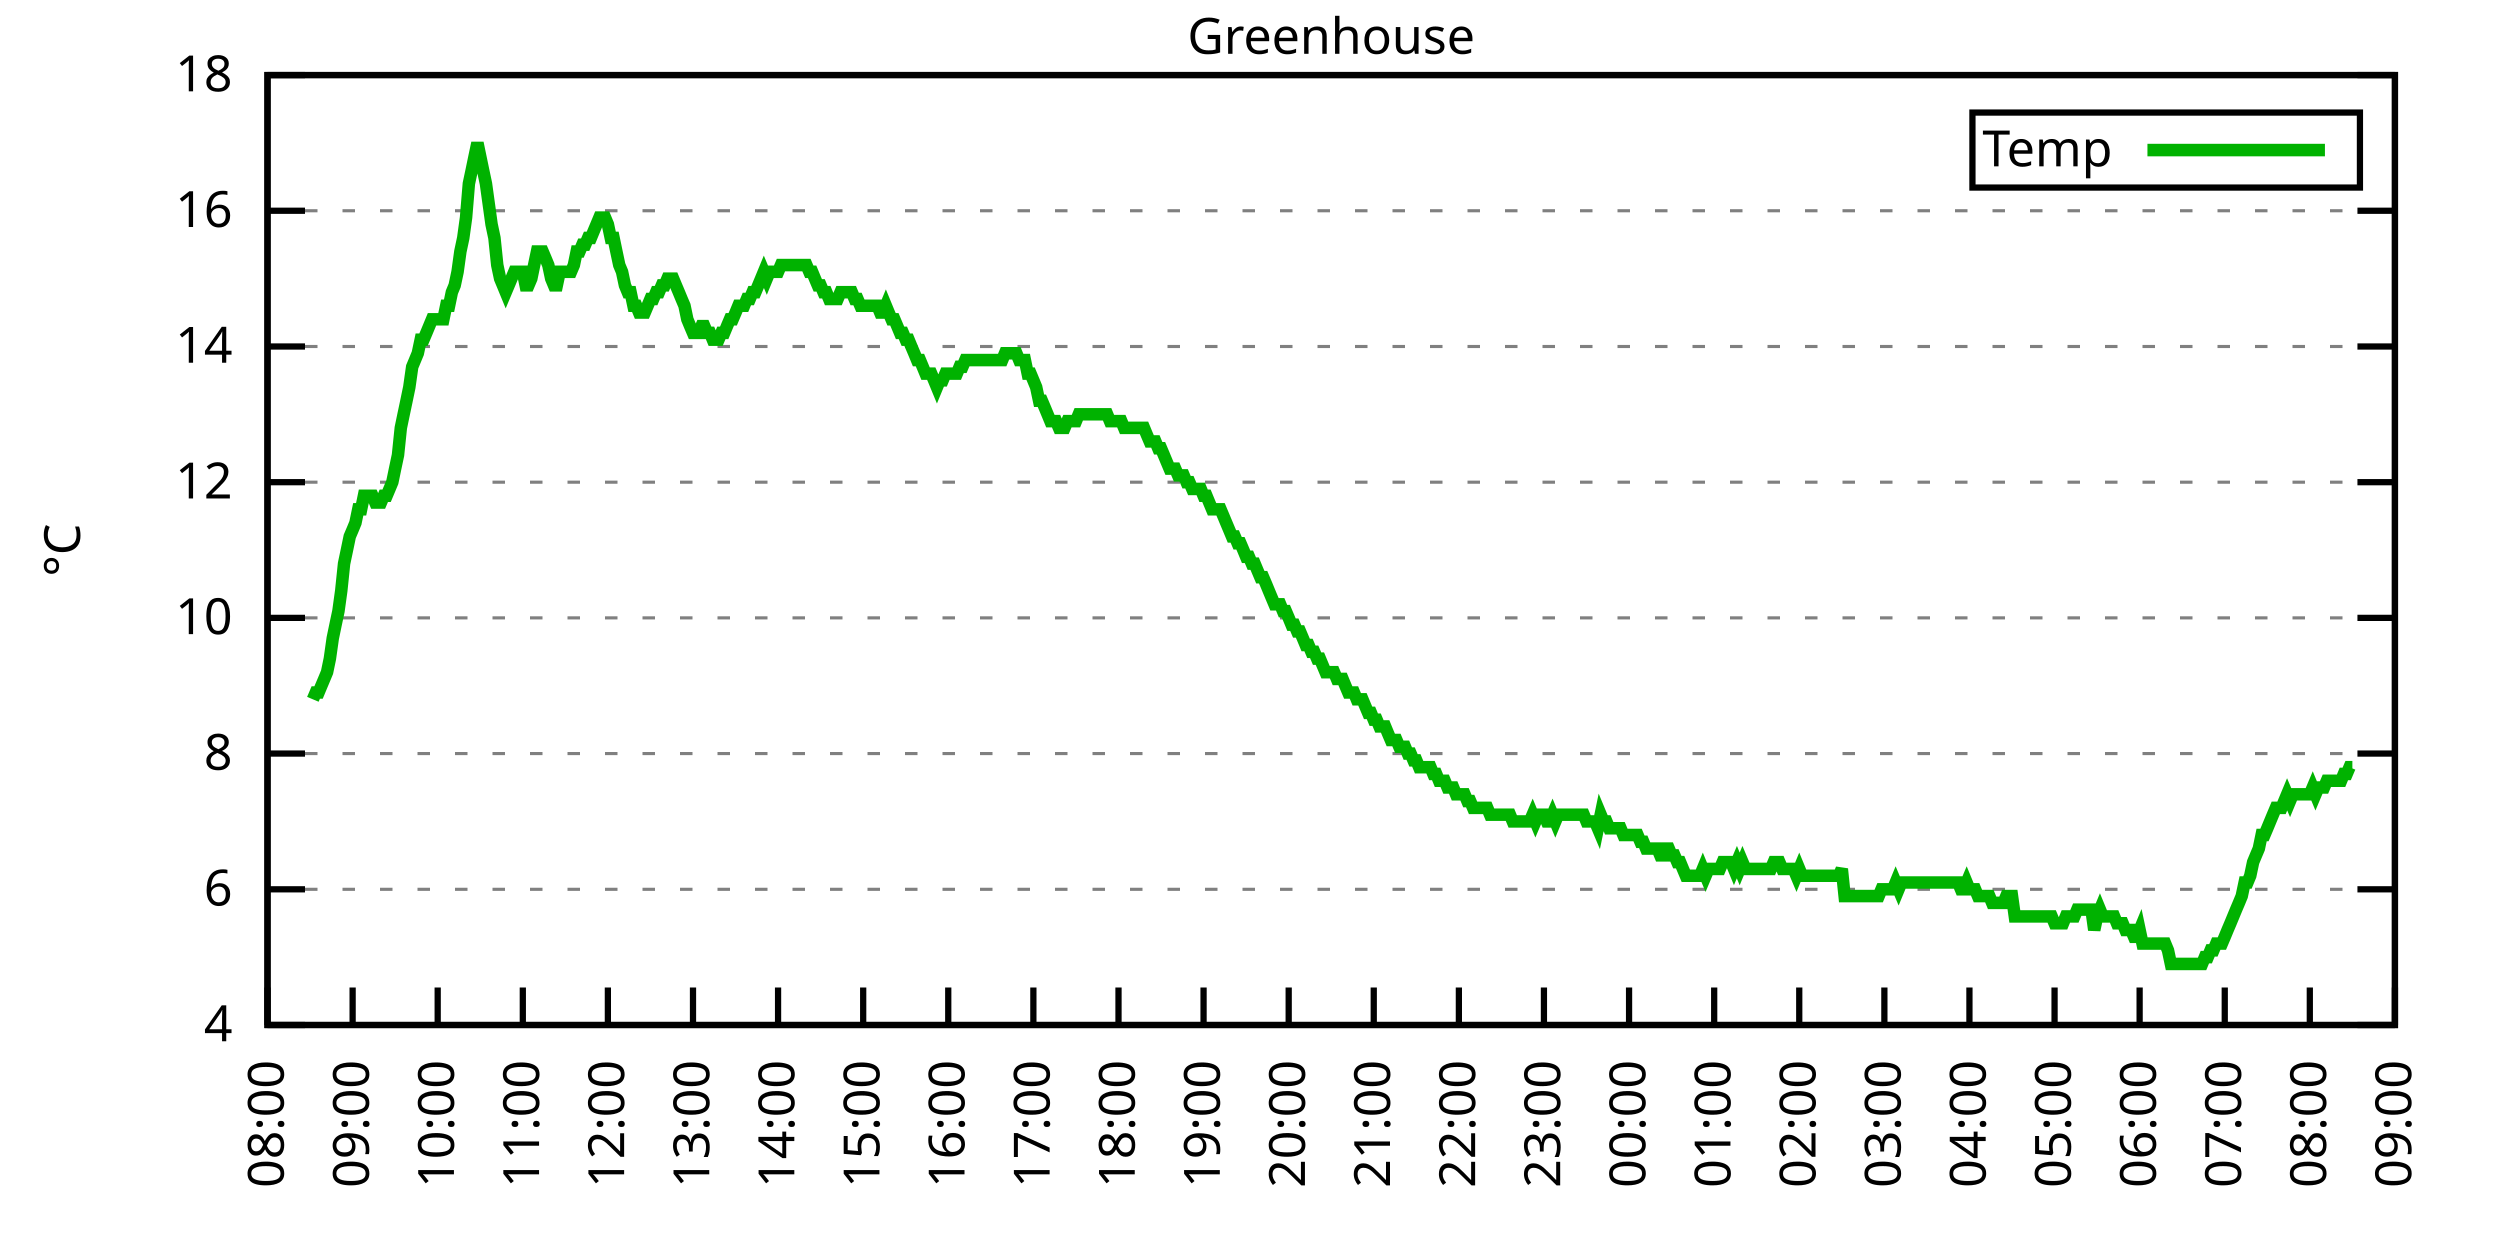
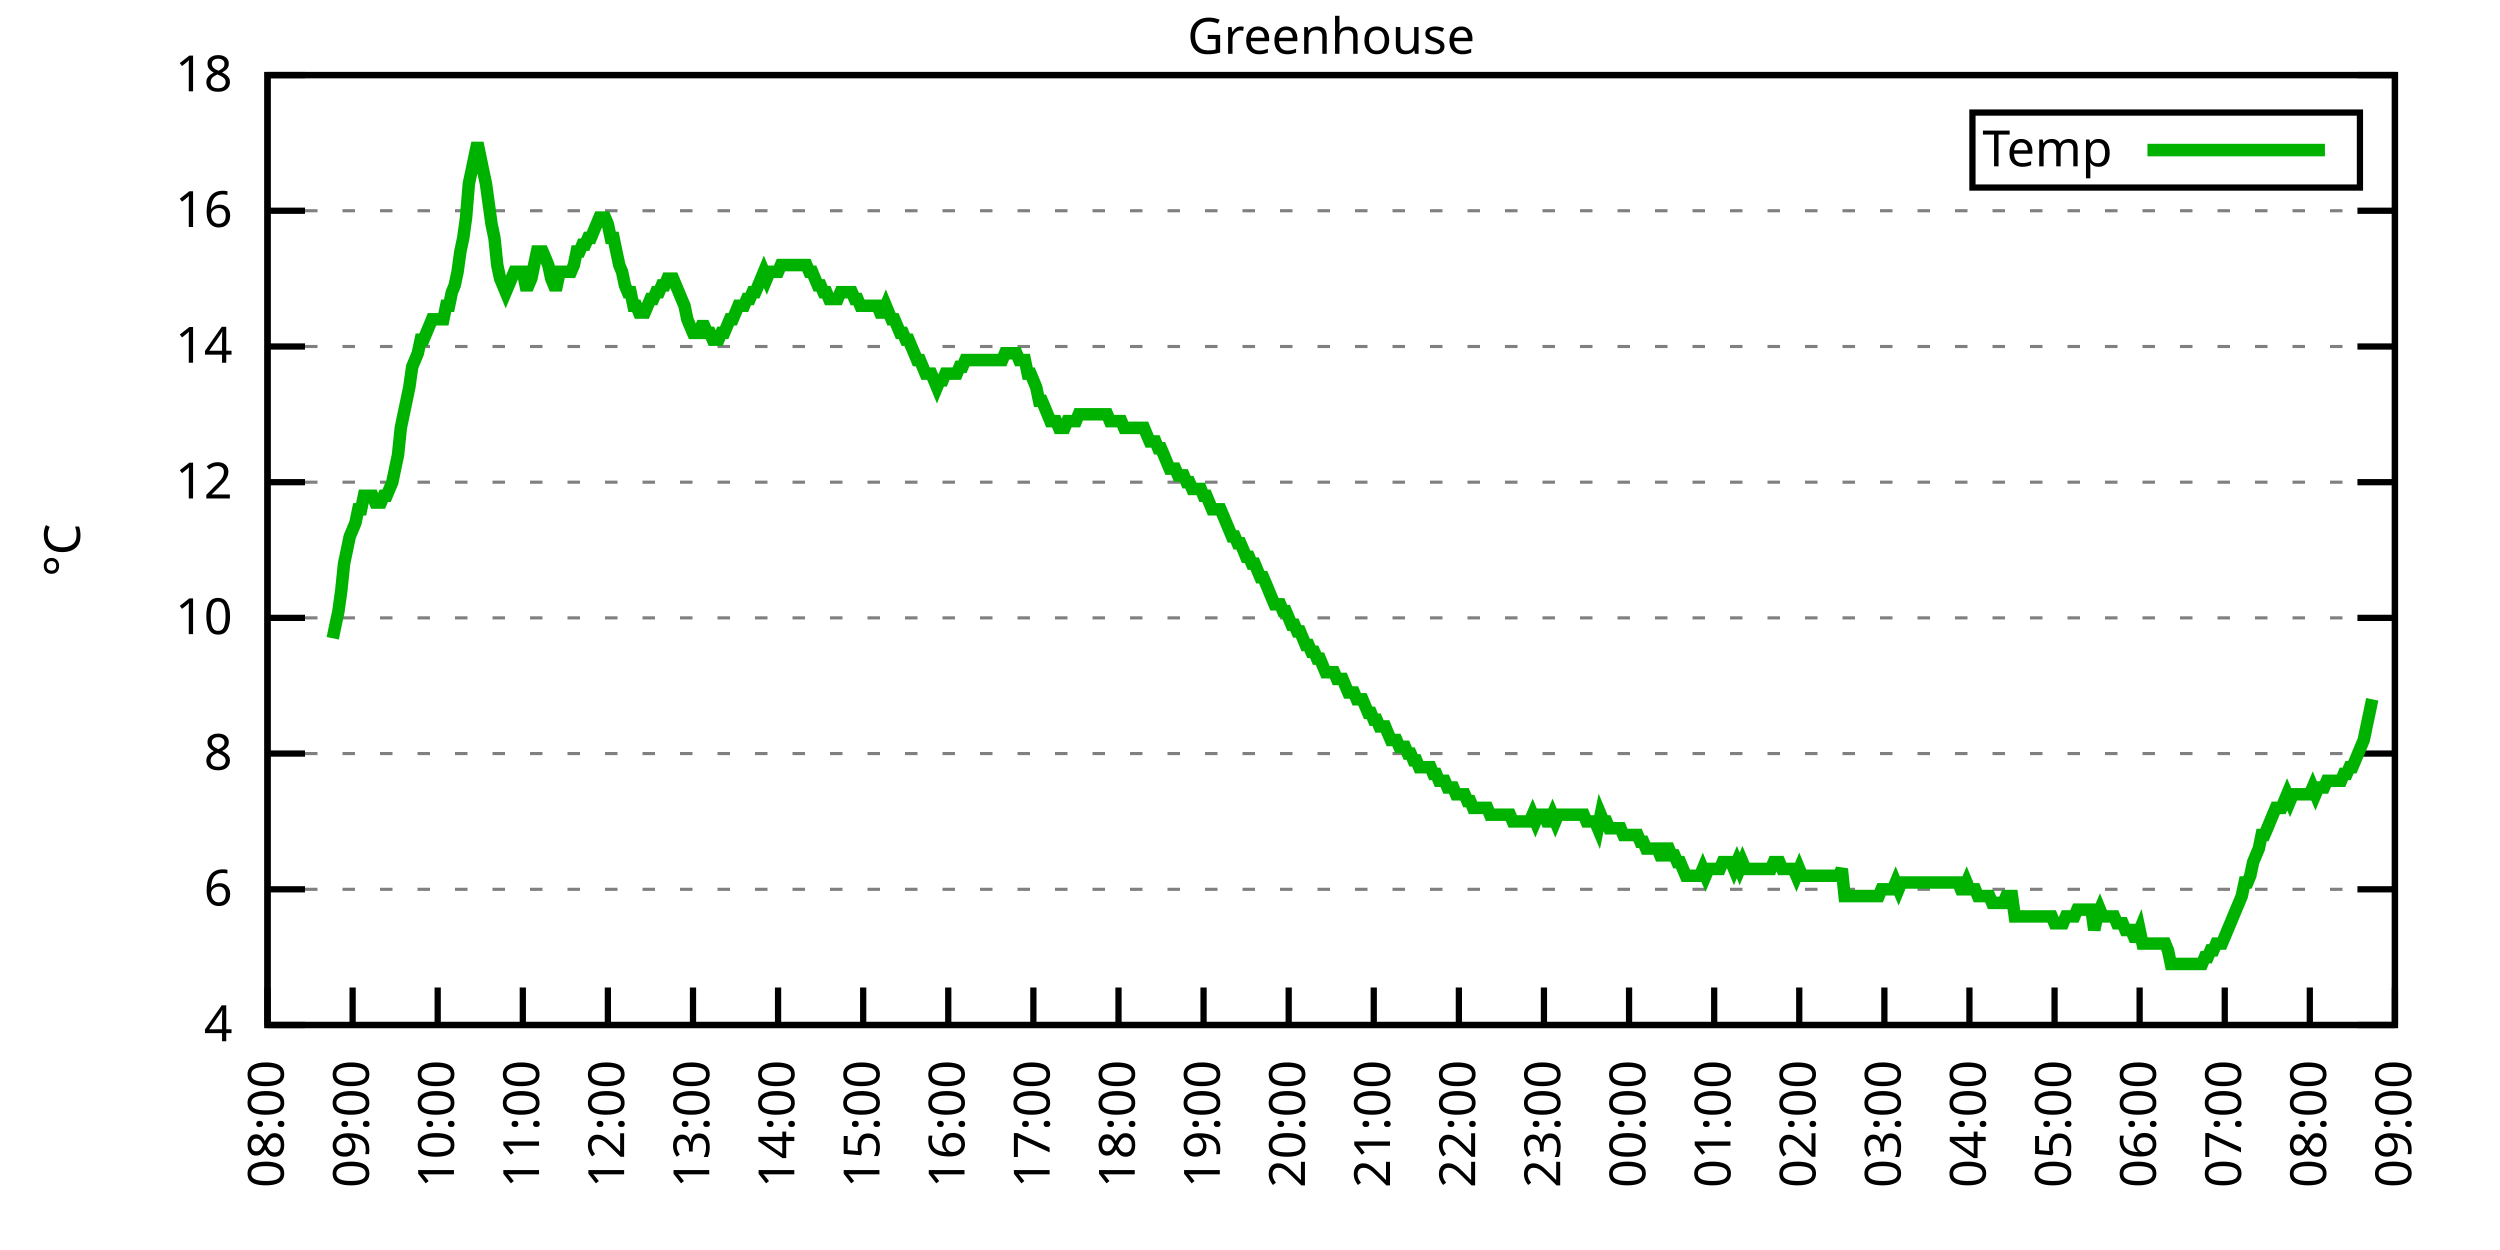
<svg xmlns="http://www.w3.org/2000/svg" xmlns:xlink="http://www.w3.org/1999/xlink" width="400" height="200" viewBox="0 0 400 200">
  <g id="gnuplot_canvas">
    <rect x="0" y="0" width="400" height="200" fill="none" />
    <defs>
      <circle id="gpDot" r="0.5" stroke-width="0.5" stroke="currentColor" />
      <path id="gpPt0" stroke-width="0.333" stroke="currentColor" d="M-1,0 h2 M0,-1 v2" />
      <path id="gpPt1" stroke-width="0.333" stroke="currentColor" d="M-1,-1 L1,1 M1,-1 L-1,1" />
      <path id="gpPt2" stroke-width="0.333" stroke="currentColor" d="M-1,0 L1,0 M0,-1 L0,1 M-1,-1 L1,1 M-1,1 L1,-1" />
      <rect id="gpPt3" stroke-width="0.333" stroke="currentColor" x="-1" y="-1" width="2" height="2" />
      <rect id="gpPt4" stroke-width="0.333" stroke="currentColor" fill="currentColor" x="-1" y="-1" width="2" height="2" />
      <circle id="gpPt5" stroke-width="0.333" stroke="currentColor" cx="0" cy="0" r="1" />
      <use xlink:href="#gpPt5" id="gpPt6" fill="currentColor" stroke="none" />
      <path id="gpPt7" stroke-width="0.333" stroke="currentColor" d="M0,-1.33 L-1.33,0.67 L1.33,0.67 z" />
      <use xlink:href="#gpPt7" id="gpPt8" fill="currentColor" stroke="none" />
      <use xlink:href="#gpPt7" id="gpPt9" stroke="currentColor" transform="rotate(180)" />
      <use xlink:href="#gpPt9" id="gpPt10" fill="currentColor" stroke="none" />
      <use xlink:href="#gpPt3" id="gpPt11" stroke="currentColor" transform="rotate(45)" />
      <use xlink:href="#gpPt11" id="gpPt12" fill="currentColor" stroke="none" />
      <path id="gpPt13" stroke-width="0.333" stroke="currentColor" d="M0,1.330 L1.265,0.411 L0.782,-1.067 L-0.782,-1.076 L-1.265,0.411 z" />
      <use xlink:href="#gpPt13" id="gpPt14" fill="currentColor" stroke="none" />
      <filter id="textbox" filterUnits="objectBoundingBox" x="0" y="0" height="1" width="1">
        <feFlood flood-color="white" flood-opacity="1" result="bgnd" />
        <feComposite in="SourceGraphic" in2="bgnd" operator="atop" />
      </filter>
      <filter id="greybox" filterUnits="objectBoundingBox" x="0" y="0" height="1" width="1">
        <feFlood flood-color="lightgrey" flood-opacity="1" result="grey" />
        <feComposite in="SourceGraphic" in2="grey" operator="atop" />
      </filter>
    </defs>
    <g fill="none" color="white" stroke="currentColor" stroke-width="1.00" stroke-linecap="butt" stroke-linejoin="miter">
</g>
    <g fill="none" color="black" stroke="currentColor" stroke-width="1.00" stroke-linecap="butt" stroke-linejoin="miter">
      <g stroke="none" shape-rendering="crispEdges">
        <polygon fill="rgb(255, 255, 255)" points="42.80,164.00 383.18,164.00 383.18,12.02 42.80,12.02 " />
      </g>
    </g>
    <g fill="none" color="black" stroke="currentColor" stroke-width="1.00" stroke-linecap="butt" stroke-linejoin="miter">
</g>
    <g fill="none" color="black" stroke="black" stroke-width="0.50" stroke-linecap="butt" stroke-linejoin="miter">
</g>
    <g fill="none" color="gray" stroke="currentColor" stroke-width="0.50" stroke-linecap="butt" stroke-linejoin="miter">
      <path stroke="gray" stroke-dasharray="2,4" class="gridline" d="M42.80,164.00 L383.19,164.00  " />
    </g>
    <g fill="none" color="gray" stroke="gray" stroke-width="1.00" stroke-linecap="butt" stroke-linejoin="miter">
</g>
    <g fill="none" color="black" stroke="currentColor" stroke-width="1.00" stroke-linecap="butt" stroke-linejoin="miter">
      <path stroke="black" d="M42.80,164.00 L48.80,164.00 M383.19,164.00 L377.19,164.00  " />
      <g transform="translate(37.20,166.60)" stroke="none" fill="black" font-family="Sans" font-size="8.00" text-anchor="end">
        <text>
          <tspan font-family="Sans"> 4</tspan>
        </text>
      </g>
    </g>
    <g fill="none" color="black" stroke="currentColor" stroke-width="1.00" stroke-linecap="butt" stroke-linejoin="miter">
</g>
    <g fill="none" color="black" stroke="black" stroke-width="0.50" stroke-linecap="butt" stroke-linejoin="miter">
</g>
    <g fill="none" color="gray" stroke="currentColor" stroke-width="0.50" stroke-linecap="butt" stroke-linejoin="miter">
      <path stroke="gray" stroke-dasharray="2,4" class="gridline" d="M42.80,142.29 L383.19,142.29  " />
    </g>
    <g fill="none" color="gray" stroke="gray" stroke-width="1.00" stroke-linecap="butt" stroke-linejoin="miter">
</g>
    <g fill="none" color="black" stroke="currentColor" stroke-width="1.00" stroke-linecap="butt" stroke-linejoin="miter">
      <path stroke="black" d="M42.80,142.29 L48.80,142.29 M383.19,142.29 L377.19,142.29  " />
      <g transform="translate(37.20,144.89)" stroke="none" fill="black" font-family="Sans" font-size="8.00" text-anchor="end">
        <text>
          <tspan font-family="Sans"> 6</tspan>
        </text>
      </g>
    </g>
    <g fill="none" color="black" stroke="currentColor" stroke-width="1.00" stroke-linecap="butt" stroke-linejoin="miter">
</g>
    <g fill="none" color="black" stroke="black" stroke-width="0.50" stroke-linecap="butt" stroke-linejoin="miter">
</g>
    <g fill="none" color="gray" stroke="currentColor" stroke-width="0.50" stroke-linecap="butt" stroke-linejoin="miter">
      <path stroke="gray" stroke-dasharray="2,4" class="gridline" d="M42.80,120.57 L383.19,120.57  " />
    </g>
    <g fill="none" color="gray" stroke="gray" stroke-width="1.00" stroke-linecap="butt" stroke-linejoin="miter">
</g>
    <g fill="none" color="black" stroke="currentColor" stroke-width="1.00" stroke-linecap="butt" stroke-linejoin="miter">
      <path stroke="black" d="M42.80,120.57 L48.80,120.57 M383.19,120.57 L377.19,120.57  " />
      <g transform="translate(37.20,123.17)" stroke="none" fill="black" font-family="Sans" font-size="8.00" text-anchor="end">
        <text>
          <tspan font-family="Sans"> 8</tspan>
        </text>
      </g>
    </g>
    <g fill="none" color="black" stroke="currentColor" stroke-width="1.00" stroke-linecap="butt" stroke-linejoin="miter">
</g>
    <g fill="none" color="black" stroke="black" stroke-width="0.50" stroke-linecap="butt" stroke-linejoin="miter">
</g>
    <g fill="none" color="gray" stroke="currentColor" stroke-width="0.50" stroke-linecap="butt" stroke-linejoin="miter">
      <path stroke="gray" stroke-dasharray="2,4" class="gridline" d="M42.80,98.86 L383.19,98.86  " />
    </g>
    <g fill="none" color="gray" stroke="gray" stroke-width="1.00" stroke-linecap="butt" stroke-linejoin="miter">
</g>
    <g fill="none" color="black" stroke="currentColor" stroke-width="1.00" stroke-linecap="butt" stroke-linejoin="miter">
      <path stroke="black" d="M42.80,98.86 L48.80,98.86 M383.19,98.86 L377.19,98.86  " />
      <g transform="translate(37.20,101.46)" stroke="none" fill="black" font-family="Sans" font-size="8.00" text-anchor="end">
        <text>
          <tspan font-family="Sans"> 10</tspan>
        </text>
      </g>
    </g>
    <g fill="none" color="black" stroke="currentColor" stroke-width="1.00" stroke-linecap="butt" stroke-linejoin="miter">
</g>
    <g fill="none" color="black" stroke="black" stroke-width="0.50" stroke-linecap="butt" stroke-linejoin="miter">
</g>
    <g fill="none" color="gray" stroke="currentColor" stroke-width="0.50" stroke-linecap="butt" stroke-linejoin="miter">
      <path stroke="gray" stroke-dasharray="2,4" class="gridline" d="M42.80,77.15 L383.19,77.15  " />
    </g>
    <g fill="none" color="gray" stroke="gray" stroke-width="1.00" stroke-linecap="butt" stroke-linejoin="miter">
</g>
    <g fill="none" color="black" stroke="currentColor" stroke-width="1.00" stroke-linecap="butt" stroke-linejoin="miter">
      <path stroke="black" d="M42.80,77.15 L48.80,77.15 M383.19,77.15 L377.19,77.15  " />
      <g transform="translate(37.20,79.75)" stroke="none" fill="black" font-family="Sans" font-size="8.00" text-anchor="end">
        <text>
          <tspan font-family="Sans"> 12</tspan>
        </text>
      </g>
    </g>
    <g fill="none" color="black" stroke="currentColor" stroke-width="1.00" stroke-linecap="butt" stroke-linejoin="miter">
</g>
    <g fill="none" color="black" stroke="black" stroke-width="0.50" stroke-linecap="butt" stroke-linejoin="miter">
</g>
    <g fill="none" color="gray" stroke="currentColor" stroke-width="0.50" stroke-linecap="butt" stroke-linejoin="miter">
      <path stroke="gray" stroke-dasharray="2,4" class="gridline" d="M42.80,55.44 L383.19,55.44  " />
    </g>
    <g fill="none" color="gray" stroke="gray" stroke-width="1.00" stroke-linecap="butt" stroke-linejoin="miter">
</g>
    <g fill="none" color="black" stroke="currentColor" stroke-width="1.00" stroke-linecap="butt" stroke-linejoin="miter">
      <path stroke="black" d="M42.80,55.44 L48.80,55.44 M383.19,55.44 L377.19,55.44  " />
      <g transform="translate(37.20,58.04)" stroke="none" fill="black" font-family="Sans" font-size="8.00" text-anchor="end">
        <text>
          <tspan font-family="Sans"> 14</tspan>
        </text>
      </g>
    </g>
    <g fill="none" color="black" stroke="currentColor" stroke-width="1.00" stroke-linecap="butt" stroke-linejoin="miter">
</g>
    <g fill="none" color="black" stroke="black" stroke-width="0.50" stroke-linecap="butt" stroke-linejoin="miter">
</g>
    <g fill="none" color="gray" stroke="currentColor" stroke-width="0.50" stroke-linecap="butt" stroke-linejoin="miter">
      <path stroke="gray" stroke-dasharray="2,4" class="gridline" d="M42.80,33.72 L383.19,33.72  " />
    </g>
    <g fill="none" color="gray" stroke="gray" stroke-width="1.00" stroke-linecap="butt" stroke-linejoin="miter">
</g>
    <g fill="none" color="black" stroke="currentColor" stroke-width="1.00" stroke-linecap="butt" stroke-linejoin="miter">
      <path stroke="black" d="M42.80,33.72 L48.80,33.72 M383.19,33.72 L377.19,33.72  " />
      <g transform="translate(37.20,36.32)" stroke="none" fill="black" font-family="Sans" font-size="8.00" text-anchor="end">
        <text>
          <tspan font-family="Sans"> 16</tspan>
        </text>
      </g>
    </g>
    <g fill="none" color="black" stroke="currentColor" stroke-width="1.00" stroke-linecap="butt" stroke-linejoin="miter">
</g>
    <g fill="none" color="black" stroke="black" stroke-width="0.50" stroke-linecap="butt" stroke-linejoin="miter">
</g>
    <g fill="none" color="gray" stroke="currentColor" stroke-width="0.50" stroke-linecap="butt" stroke-linejoin="miter">
      <path stroke="gray" stroke-dasharray="2,4" class="gridline" d="M42.80,12.01 L383.19,12.01  " />
    </g>
    <g fill="none" color="gray" stroke="gray" stroke-width="1.00" stroke-linecap="butt" stroke-linejoin="miter">
</g>
    <g fill="none" color="black" stroke="currentColor" stroke-width="1.00" stroke-linecap="butt" stroke-linejoin="miter">
      <path stroke="black" d="M42.80,12.01 L48.80,12.01 M383.19,12.01 L377.19,12.01  " />
      <g transform="translate(37.20,14.61)" stroke="none" fill="black" font-family="Sans" font-size="8.00" text-anchor="end">
        <text>
          <tspan font-family="Sans"> 18</tspan>
        </text>
      </g>
    </g>
    <g fill="none" color="black" stroke="currentColor" stroke-width="1.00" stroke-linecap="butt" stroke-linejoin="miter">
      <path stroke="black" d="M42.80,164.00 L42.80,158.00  " />
      <g transform="translate(45.40,169.60) rotate(270.00)" stroke="none" fill="black" font-family="Sans" font-size="8.00" text-anchor="end">
        <text>
          <tspan font-family="Sans">08:00</tspan>
        </text>
      </g>
    </g>
    <g fill="none" color="black" stroke="currentColor" stroke-width="1.00" stroke-linecap="butt" stroke-linejoin="miter">
      <path stroke="black" d="M56.42,164.00 L56.42,158.00  " />
      <g transform="translate(59.02,169.60) rotate(270.00)" stroke="none" fill="black" font-family="Sans" font-size="8.00" text-anchor="end">
        <text>
          <tspan font-family="Sans">09:00</tspan>
        </text>
      </g>
    </g>
    <g fill="none" color="black" stroke="currentColor" stroke-width="1.00" stroke-linecap="butt" stroke-linejoin="miter">
      <path stroke="black" d="M70.03,164.00 L70.03,158.00  " />
      <g transform="translate(72.63,169.60) rotate(270.00)" stroke="none" fill="black" font-family="Sans" font-size="8.00" text-anchor="end">
        <text>
          <tspan font-family="Sans">10:00</tspan>
        </text>
      </g>
    </g>
    <g fill="none" color="black" stroke="currentColor" stroke-width="1.00" stroke-linecap="butt" stroke-linejoin="miter">
      <path stroke="black" d="M83.65,164.00 L83.65,158.00  " />
      <g transform="translate(86.25,169.60) rotate(270.00)" stroke="none" fill="black" font-family="Sans" font-size="8.00" text-anchor="end">
        <text>
          <tspan font-family="Sans">11:00</tspan>
        </text>
      </g>
    </g>
    <g fill="none" color="black" stroke="currentColor" stroke-width="1.00" stroke-linecap="butt" stroke-linejoin="miter">
      <path stroke="black" d="M97.26,164.00 L97.26,158.00  " />
      <g transform="translate(99.86,169.60) rotate(270.00)" stroke="none" fill="black" font-family="Sans" font-size="8.00" text-anchor="end">
        <text>
          <tspan font-family="Sans">12:00</tspan>
        </text>
      </g>
    </g>
    <g fill="none" color="black" stroke="currentColor" stroke-width="1.00" stroke-linecap="butt" stroke-linejoin="miter">
      <path stroke="black" d="M110.88,164.00 L110.88,158.00  " />
      <g transform="translate(113.48,169.60) rotate(270.00)" stroke="none" fill="black" font-family="Sans" font-size="8.00" text-anchor="end">
        <text>
          <tspan font-family="Sans">13:00</tspan>
        </text>
      </g>
    </g>
    <g fill="none" color="black" stroke="currentColor" stroke-width="1.00" stroke-linecap="butt" stroke-linejoin="miter">
      <path stroke="black" d="M124.49,164.00 L124.49,158.00  " />
      <g transform="translate(127.09,169.60) rotate(270.00)" stroke="none" fill="black" font-family="Sans" font-size="8.00" text-anchor="end">
        <text>
          <tspan font-family="Sans">14:00</tspan>
        </text>
      </g>
    </g>
    <g fill="none" color="black" stroke="currentColor" stroke-width="1.00" stroke-linecap="butt" stroke-linejoin="miter">
      <path stroke="black" d="M138.11,164.00 L138.11,158.00  " />
      <g transform="translate(140.71,169.60) rotate(270.00)" stroke="none" fill="black" font-family="Sans" font-size="8.00" text-anchor="end">
        <text>
          <tspan font-family="Sans">15:00</tspan>
        </text>
      </g>
    </g>
    <g fill="none" color="black" stroke="currentColor" stroke-width="1.00" stroke-linecap="butt" stroke-linejoin="miter">
      <path stroke="black" d="M151.72,164.00 L151.72,158.00  " />
      <g transform="translate(154.32,169.60) rotate(270.00)" stroke="none" fill="black" font-family="Sans" font-size="8.00" text-anchor="end">
        <text>
          <tspan font-family="Sans">16:00</tspan>
        </text>
      </g>
    </g>
    <g fill="none" color="black" stroke="currentColor" stroke-width="1.00" stroke-linecap="butt" stroke-linejoin="miter">
      <path stroke="black" d="M165.34,164.00 L165.34,158.00  " />
      <g transform="translate(167.94,169.60) rotate(270.00)" stroke="none" fill="black" font-family="Sans" font-size="8.00" text-anchor="end">
        <text>
          <tspan font-family="Sans">17:00</tspan>
        </text>
      </g>
    </g>
    <g fill="none" color="black" stroke="currentColor" stroke-width="1.00" stroke-linecap="butt" stroke-linejoin="miter">
      <path stroke="black" d="M178.96,164.00 L178.96,158.00  " />
      <g transform="translate(181.56,169.60) rotate(270.00)" stroke="none" fill="black" font-family="Sans" font-size="8.00" text-anchor="end">
        <text>
          <tspan font-family="Sans">18:00</tspan>
        </text>
      </g>
    </g>
    <g fill="none" color="black" stroke="currentColor" stroke-width="1.00" stroke-linecap="butt" stroke-linejoin="miter">
      <path stroke="black" d="M192.57,164.00 L192.57,158.00  " />
      <g transform="translate(195.17,169.60) rotate(270.00)" stroke="none" fill="black" font-family="Sans" font-size="8.00" text-anchor="end">
        <text>
          <tspan font-family="Sans">19:00</tspan>
        </text>
      </g>
    </g>
    <g fill="none" color="black" stroke="currentColor" stroke-width="1.00" stroke-linecap="butt" stroke-linejoin="miter">
      <path stroke="black" d="M206.19,164.00 L206.19,158.00  " />
      <g transform="translate(208.79,169.60) rotate(270.00)" stroke="none" fill="black" font-family="Sans" font-size="8.00" text-anchor="end">
        <text>
          <tspan font-family="Sans">20:00</tspan>
        </text>
      </g>
    </g>
    <g fill="none" color="black" stroke="currentColor" stroke-width="1.00" stroke-linecap="butt" stroke-linejoin="miter">
      <path stroke="black" d="M219.80,164.00 L219.80,158.00  " />
      <g transform="translate(222.40,169.60) rotate(270.00)" stroke="none" fill="black" font-family="Sans" font-size="8.00" text-anchor="end">
        <text>
          <tspan font-family="Sans">21:00</tspan>
        </text>
      </g>
    </g>
    <g fill="none" color="black" stroke="currentColor" stroke-width="1.00" stroke-linecap="butt" stroke-linejoin="miter">
      <path stroke="black" d="M233.42,164.00 L233.42,158.00  " />
      <g transform="translate(236.02,169.60) rotate(270.00)" stroke="none" fill="black" font-family="Sans" font-size="8.00" text-anchor="end">
        <text>
          <tspan font-family="Sans">22:00</tspan>
        </text>
      </g>
    </g>
    <g fill="none" color="black" stroke="currentColor" stroke-width="1.00" stroke-linecap="butt" stroke-linejoin="miter">
      <path stroke="black" d="M247.03,164.00 L247.03,158.00  " />
      <g transform="translate(249.63,169.60) rotate(270.00)" stroke="none" fill="black" font-family="Sans" font-size="8.00" text-anchor="end">
        <text>
          <tspan font-family="Sans">23:00</tspan>
        </text>
      </g>
    </g>
    <g fill="none" color="black" stroke="currentColor" stroke-width="1.00" stroke-linecap="butt" stroke-linejoin="miter">
      <path stroke="black" d="M260.65,164.00 L260.65,158.00  " />
      <g transform="translate(263.25,169.60) rotate(270.00)" stroke="none" fill="black" font-family="Sans" font-size="8.00" text-anchor="end">
        <text>
          <tspan font-family="Sans">00:00</tspan>
        </text>
      </g>
    </g>
    <g fill="none" color="black" stroke="currentColor" stroke-width="1.00" stroke-linecap="butt" stroke-linejoin="miter">
      <path stroke="black" d="M274.27,164.00 L274.27,158.00  " />
      <g transform="translate(276.87,169.60) rotate(270.00)" stroke="none" fill="black" font-family="Sans" font-size="8.00" text-anchor="end">
        <text>
          <tspan font-family="Sans">01:00</tspan>
        </text>
      </g>
    </g>
    <g fill="none" color="black" stroke="currentColor" stroke-width="1.00" stroke-linecap="butt" stroke-linejoin="miter">
      <path stroke="black" d="M287.88,164.00 L287.88,158.00  " />
      <g transform="translate(290.48,169.60) rotate(270.00)" stroke="none" fill="black" font-family="Sans" font-size="8.00" text-anchor="end">
        <text>
          <tspan font-family="Sans">02:00</tspan>
        </text>
      </g>
    </g>
    <g fill="none" color="black" stroke="currentColor" stroke-width="1.00" stroke-linecap="butt" stroke-linejoin="miter">
      <path stroke="black" d="M301.50,164.00 L301.50,158.00  " />
      <g transform="translate(304.10,169.60) rotate(270.00)" stroke="none" fill="black" font-family="Sans" font-size="8.00" text-anchor="end">
        <text>
          <tspan font-family="Sans">03:00</tspan>
        </text>
      </g>
    </g>
    <g fill="none" color="black" stroke="currentColor" stroke-width="1.00" stroke-linecap="butt" stroke-linejoin="miter">
      <path stroke="black" d="M315.11,164.00 L315.11,158.00  " />
      <g transform="translate(317.71,169.60) rotate(270.00)" stroke="none" fill="black" font-family="Sans" font-size="8.00" text-anchor="end">
        <text>
          <tspan font-family="Sans">04:00</tspan>
        </text>
      </g>
    </g>
    <g fill="none" color="black" stroke="currentColor" stroke-width="1.00" stroke-linecap="butt" stroke-linejoin="miter">
      <path stroke="black" d="M328.73,164.00 L328.73,158.00  " />
      <g transform="translate(331.33,169.60) rotate(270.00)" stroke="none" fill="black" font-family="Sans" font-size="8.00" text-anchor="end">
        <text>
          <tspan font-family="Sans">05:00</tspan>
        </text>
      </g>
    </g>
    <g fill="none" color="black" stroke="currentColor" stroke-width="1.00" stroke-linecap="butt" stroke-linejoin="miter">
      <path stroke="black" d="M342.34,164.00 L342.34,158.00  " />
      <g transform="translate(344.94,169.60) rotate(270.00)" stroke="none" fill="black" font-family="Sans" font-size="8.00" text-anchor="end">
        <text>
          <tspan font-family="Sans">06:00</tspan>
        </text>
      </g>
    </g>
    <g fill="none" color="black" stroke="currentColor" stroke-width="1.00" stroke-linecap="butt" stroke-linejoin="miter">
      <path stroke="black" d="M355.96,164.00 L355.96,158.00  " />
      <g transform="translate(358.56,169.60) rotate(270.00)" stroke="none" fill="black" font-family="Sans" font-size="8.00" text-anchor="end">
        <text>
          <tspan font-family="Sans">07:00</tspan>
        </text>
      </g>
    </g>
    <g fill="none" color="black" stroke="currentColor" stroke-width="1.00" stroke-linecap="butt" stroke-linejoin="miter">
      <path stroke="black" d="M369.57,164.00 L369.57,158.00  " />
      <g transform="translate(372.17,169.60) rotate(270.00)" stroke="none" fill="black" font-family="Sans" font-size="8.00" text-anchor="end">
        <text>
          <tspan font-family="Sans">08:00</tspan>
        </text>
      </g>
    </g>
    <g fill="none" color="black" stroke="currentColor" stroke-width="1.00" stroke-linecap="butt" stroke-linejoin="miter">
      <path stroke="black" d="M383.19,164.00 L383.19,158.00  " />
      <g transform="translate(385.79,169.60) rotate(270.00)" stroke="none" fill="black" font-family="Sans" font-size="8.00" text-anchor="end">
        <text>
          <tspan font-family="Sans">09:00</tspan>
        </text>
      </g>
    </g>
    <g fill="none" color="black" stroke="currentColor" stroke-width="1.00" stroke-linecap="butt" stroke-linejoin="miter">
</g>
    <g fill="none" color="black" stroke="currentColor" stroke-width="1.00" stroke-linecap="butt" stroke-linejoin="miter">
      <path stroke="black" d="M42.80,12.01 L42.80,164.00 L383.19,164.00 L383.19,12.01 L42.80,12.01 Z  " />
    </g>
    <g fill="none" color="black" stroke="currentColor" stroke-width="1.00" stroke-linecap="butt" stroke-linejoin="miter">
</g>
    <g fill="none" color="black" stroke="currentColor" stroke-width="1.00" stroke-linecap="butt" stroke-linejoin="miter">
      <path stroke="black" d="M315.59,30.01 L315.59,18.01 L377.59,18.01 L377.59,30.01 L315.59,30.01 Z  " />
    </g>
    <g id="Greenhouse_plot_1">
      <g fill="none" color="white" stroke="black" stroke-width="2.00" stroke-linecap="butt" stroke-linejoin="miter">
</g>
      <g fill="none" color="black" stroke="currentColor" stroke-width="2.00" stroke-linecap="butt" stroke-linejoin="miter">
        <g transform="translate(337.99,26.61)" stroke="none" fill="black" font-family="Sans" font-size="8.00" text-anchor="end">
          <text>
            <tspan font-family="Sans">Temp</tspan>
          </text>
        </g>
      </g>
      <g fill="none" color="black" stroke="currentColor" stroke-width="2.00" stroke-linecap="butt" stroke-linejoin="miter">
-         <path stroke="rgb(  0, 178,   0)" d="M343.59,24.01 L371.99,24.01 M50.06,111.89 L50.52,110.80 L50.97,110.80 L51.42,109.72 L51.88,108.63 L52.33,107.55   L52.78,105.38 L53.24,102.12 L53.69,99.95 L54.15,97.78 L54.60,94.52 L55.05,90.18 L55.51,88.00 L55.96,85.83   L56.42,84.75 L56.87,83.66 L57.32,81.49 L57.78,81.49 L58.23,79.32 L58.68,79.32 L59.14,79.32 L59.59,79.32   L60.05,80.41 L60.50,80.41 L60.95,80.41 L61.41,79.32 L61.86,79.32 L62.32,78.23 L62.77,77.15 L63.22,74.98   L63.68,72.81 L64.13,68.46 L64.58,66.29 L65.04,64.12 L65.49,61.95 L65.95,58.69 L66.40,57.61 L66.85,56.52   L67.31,54.35 L67.76,54.35 L68.22,53.26 L68.67,52.18 L69.12,51.09 L69.58,51.09 L70.03,51.09 L70.49,51.09   L70.94,51.09 L71.39,48.92 L71.85,48.92 L72.30,46.75 L72.75,45.66 L73.21,43.49 L73.66,40.24 L74.12,38.07   L74.57,34.81 L75.02,29.38 L75.48,27.21 L75.93,25.04 L76.39,22.87 L76.84,25.04 L77.29,27.21 L77.75,29.38   L78.20,32.64 L78.65,35.89 L79.11,38.07 L79.56,42.41 L80.02,44.58 L80.47,45.66 L80.92,46.75 L81.38,45.66   L81.83,44.58 L82.29,43.49 L82.74,43.49 L83.19,43.49 L83.65,43.49 L84.10,45.66 L84.55,45.66 L85.01,44.58   L85.46,42.41 L85.92,40.24 L86.37,40.24 L86.82,40.24 L87.28,41.32 L87.73,42.41 L88.19,44.58 L88.64,45.66   L89.09,45.66 L89.55,43.49 L90.00,43.49 L90.45,43.49 L90.91,43.49 L91.36,43.49 L91.82,42.41 L92.27,40.24   L92.72,40.24 L93.18,39.15 L93.63,39.15 L94.09,38.07 L94.54,38.07 L94.99,36.98 L95.45,35.89 L95.90,34.81   L96.35,34.81 L96.81,34.81 L97.26,35.89 L97.72,38.07 L98.17,38.07 L98.62,40.24 L99.08,42.41 L99.53,43.49   L99.99,45.66 L100.44,46.75 L100.89,46.75 L101.35,48.92 L101.80,48.92 L102.25,50.01 L102.71,50.01 L103.16,50.01   L103.62,48.92 L104.07,47.84 L104.52,47.84 L104.98,46.75 L105.43,46.75 L105.89,45.66 L106.34,45.66 L106.79,44.58   L107.25,44.58 L107.70,44.58 L108.15,45.66 L108.61,46.75 L109.06,47.84 L109.52,48.92 L109.97,51.09 L110.42,52.18   L110.88,53.26 L111.33,53.26 L111.79,53.26 L112.24,52.18 L112.69,52.18 L113.15,53.26 L113.60,53.26 L114.05,54.35   L114.51,54.35 L114.96,54.35 L115.42,53.26 L115.87,53.26 L116.32,52.18 L116.78,51.09 L117.23,51.09 L117.69,50.01   L118.14,48.92 L118.59,48.92 L119.05,48.92 L119.50,47.84 L119.96,47.84 L120.41,46.75 L120.86,46.75 L121.32,45.66   L121.77,44.58 L122.22,43.49 L122.68,44.58 L123.13,43.49 L123.59,43.49 L124.04,43.49 L124.49,43.49 L124.95,42.41   L125.40,42.41 L125.86,42.41 L126.31,42.41 L126.76,42.41 L127.22,42.41 L127.67,42.41 L128.12,42.41 L128.58,42.41   L129.03,42.41 L129.49,43.49 L129.94,43.49 L130.39,44.58 L130.85,45.66 L131.30,45.66 L131.76,46.75 L132.21,46.75   L132.66,47.84 L133.12,47.84 L133.57,47.84 L134.02,47.84 L134.48,46.75 L134.93,46.75 L135.39,46.75 L135.84,46.75   L136.29,46.75 L136.75,47.84 L137.20,47.84 L137.66,48.92 L138.11,48.92 L138.56,48.92 L139.02,48.92 L139.47,48.92   L139.92,48.92 L140.38,48.92 L140.83,50.01 L141.29,50.01 L141.74,48.92 L142.19,50.01 L142.65,51.09 L143.10,51.09   L143.56,52.18 L144.01,53.26 L144.46,53.26 L144.92,54.35 L145.37,54.35 L145.82,55.44 L146.28,56.52 L146.73,57.61   L147.19,57.61 L147.64,58.69 L148.09,59.78 L148.55,59.78 L149.00,59.78 L149.46,60.86 L149.91,61.95 L150.36,60.86   L150.82,60.86 L151.27,59.78 L151.72,59.78 L152.18,59.78 L152.63,59.78 L153.09,59.78 L153.54,58.69 L153.99,58.69   L154.45,57.61 L154.90,57.61 L155.36,57.61 L155.81,57.61 L156.26,57.61 L156.72,57.61 L157.17,57.61 L157.62,57.61   L158.08,57.61 L158.53,57.61 L158.99,57.61 L159.44,57.61 L159.89,57.61 L160.35,57.61 L160.80,56.52 L161.26,56.52   L161.71,56.52 L162.16,56.52 L162.62,56.52 L163.07,57.61 L163.52,57.61 L163.98,57.61 L164.43,59.78 L164.89,59.78   L165.34,60.86 L165.79,61.95 L166.25,64.12 L166.70,64.12 L167.16,65.21 L167.61,66.29 L168.06,67.38 L168.52,67.38   L168.97,67.38 L169.43,68.46 L169.88,68.46 L170.33,68.46 L170.79,67.38 L171.24,67.38 L171.69,67.38 L172.15,67.38   L172.60,66.29 L173.06,66.29 L173.51,66.29 L173.96,66.29 L174.42,66.29 L174.87,66.29 L175.33,66.29 L175.78,66.29   L176.23,66.29 L176.69,66.29 L177.14,66.29 L177.59,67.38 L178.05,67.38 L178.50,67.38 L178.96,67.38 L179.41,67.38   L179.86,68.46 L180.32,68.46 L180.77,68.46 L181.23,68.46 L181.68,68.46 L182.13,68.46 L182.59,68.46 L183.04,68.46   L183.49,69.55 L183.95,70.63 L184.40,70.63 L184.86,70.63 L185.31,71.72 L185.76,71.72 L186.22,72.81 L186.67,73.89   L187.13,74.98 L187.58,74.98 L188.03,74.98 L188.49,76.06 L188.94,76.06 L189.39,76.06 L189.85,77.15 L190.30,77.15   L190.76,78.23 L191.21,78.23 L191.66,78.23 L192.12,78.23 L192.57,79.32 L193.03,79.32 L193.48,80.41 L193.93,81.49   L194.39,81.49 L194.84,81.49 L195.29,81.49 L195.75,82.58 L196.20,83.66 L196.66,84.75 L197.11,85.83 L197.56,85.83   L198.02,86.92 L198.47,86.92 L198.93,88.00 L199.38,89.09 L199.83,89.09 L200.29,90.18 L200.74,90.18 L201.19,91.26   L201.65,92.35 L202.10,92.35 L202.56,93.43 L203.01,94.52 L203.46,95.60 L203.92,96.69 L204.37,96.69 L204.83,96.69   L205.28,97.78 L205.73,97.78 L206.19,98.86 L206.64,99.95 L207.09,99.95 L207.55,101.03 L208.00,101.03 L208.46,102.12   L208.91,103.20 L209.36,103.20 L209.82,104.29 L210.27,104.29 L210.73,105.38 L211.18,105.38 L211.63,106.46 L212.09,107.55   L212.54,107.55 L213.00,107.55 L213.45,107.55 L213.90,108.63 L214.36,108.63 L214.81,108.63 L215.26,109.72 L215.72,110.80   L216.17,110.80 L216.63,110.80 L217.08,111.89 L217.53,111.89 L217.99,111.89 L218.44,112.97 L218.90,114.06 L219.35,114.06   L219.80,115.15 L220.26,115.15 L220.71,116.23 L221.16,116.23 L221.62,116.23 L222.07,117.32 L222.53,118.40 L222.98,118.40   L223.43,118.40 L223.89,119.49 L224.34,119.49 L224.80,119.49 L225.25,120.57 L225.70,120.57 L226.16,121.66 L226.61,121.66   L227.06,122.75 L227.52,122.75 L227.97,122.75 L228.43,122.75 L228.88,122.75 L229.33,123.83 L229.79,123.83 L230.24,124.92   L230.70,124.92 L231.15,124.92 L231.60,126.00 L232.06,126.00 L232.51,126.00 L232.96,127.09 L233.42,127.09 L233.87,127.09   L234.33,127.09 L234.78,128.17 L235.23,128.17 L235.69,129.26 L236.14,129.26 L236.60,129.26 L237.05,129.26 L237.50,129.26   L237.96,129.26 L238.41,130.35 L238.86,130.35 L239.32,130.35 L239.77,130.35 L240.23,130.35 L240.68,130.35 L241.13,130.35   L241.59,130.35 L242.04,131.43 L242.50,131.43 L242.95,131.43 L243.40,131.43 L243.86,131.43 L244.31,131.43 L244.76,131.43   L245.22,130.35 L245.67,131.43 L246.13,130.35 L246.58,130.35 L247.03,130.35 L247.49,131.43 L247.94,131.43 L248.40,130.35   L248.85,131.43 L249.30,130.35 L249.76,130.35 L250.21,130.35 L250.66,130.35 L251.12,130.35 L251.57,130.35 L252.03,130.35   L252.48,130.35 L252.93,130.35 L253.39,130.35 L253.84,131.43 L254.30,131.43 L254.75,131.43 L255.20,131.43 L255.66,132.52   L256.11,130.35 L256.56,131.43 L257.02,131.43 L257.47,132.52 L257.93,132.52 L258.38,132.52 L258.83,132.52 L259.29,132.52   L259.74,133.60 L260.20,133.60 L260.65,133.60 L261.10,133.60 L261.56,133.60 L262.01,133.60 L262.47,134.69 L262.92,134.69   L263.37,135.77 L263.83,135.77 L264.28,135.77 L264.73,135.77 L265.19,135.77 L265.64,136.86 L266.10,136.86 L266.55,135.77   L267.00,135.77 L267.46,136.86 L267.91,136.86 L268.37,137.94 L268.82,137.94 L269.27,139.03 L269.73,140.12 L270.18,140.12   L270.63,140.12 L271.09,140.12 L271.54,140.12 L272.00,140.12 L272.45,139.03 L272.90,140.12 L273.36,139.03 L273.81,139.03   L274.27,139.03 L274.72,139.03 L275.17,139.03 L275.63,137.94 L276.08,137.94 L276.53,137.94 L276.99,137.94 L277.44,139.03   L277.90,137.94 L278.35,139.03 L278.80,137.94 L279.26,139.03 L279.71,139.03 L280.17,139.03 L280.62,139.03 L281.07,139.03   L281.53,139.03 L281.98,139.03 L282.43,139.03 L282.89,139.03 L283.34,139.03 L283.80,137.94 L284.25,137.94 L284.70,137.94   L285.16,139.03 L285.61,139.03 L286.07,139.03 L286.52,139.03 L286.97,139.03 L287.43,140.12 L287.88,139.03 L288.33,140.12   L288.79,140.12 L289.24,140.12 L289.70,140.12 L290.15,140.12 L290.60,140.12 L291.06,140.12 L291.51,140.12 L291.97,140.12   L292.42,140.12 L292.87,140.12 L293.33,140.12 L293.78,140.12 L294.23,140.12 L294.69,139.03 L295.14,143.37 L295.60,143.37   L296.05,143.37 L296.50,143.37 L296.96,143.37 L297.41,143.37 L297.87,143.37 L298.32,143.37 L298.77,143.37 L299.23,143.37   L299.68,143.37 L300.13,143.37 L300.59,143.37 L301.04,142.29 L301.50,142.29 L301.95,142.29 L302.40,142.29 L302.86,142.29   L303.31,141.20 L303.77,142.29 L304.22,141.20 L304.67,141.20 L305.13,141.20 L305.58,141.20 L306.03,141.20 L306.49,141.20   L306.94,141.20 L307.40,141.20 L307.85,141.20 L308.30,141.20 L308.76,141.20 L309.21,141.20 L309.67,141.20 L310.12,141.20   L310.57,141.20 L311.03,141.20 L311.48,141.20 L311.94,141.20 L312.39,141.20 L312.84,141.20 L313.30,141.20 L313.75,142.29   L314.20,142.29 L314.66,141.20 L315.11,142.29 L315.57,142.29 L316.02,142.29 L316.47,143.37 L316.93,143.37 L317.38,143.37   L317.84,143.37 L318.29,143.37 L318.74,144.46 L319.20,144.46 L319.65,144.46 L320.10,144.46 L320.56,144.46 L321.01,143.37   L321.47,143.37 L321.92,143.37 L322.37,146.63 L322.83,146.63 L323.28,146.63 L323.74,146.63 L324.19,146.63 L324.64,146.63   L325.10,146.63 L325.55,146.63 L326.00,146.63 L326.46,146.63 L326.91,146.63 L327.37,146.63 L327.82,146.63 L328.27,146.63   L328.73,147.72 L329.18,147.72 L329.64,147.72 L330.09,147.72 L330.54,146.63 L331.00,146.63 L331.45,146.63 L331.90,146.63   L332.36,145.54 L332.81,145.54 L333.27,145.54 L333.72,145.54 L334.17,145.54 L334.63,145.54 L335.08,148.80 L335.54,146.63   L335.99,145.54 L336.44,146.63 L336.90,146.63 L337.35,146.63 L337.80,146.63 L338.26,146.63 L338.71,147.72 L339.17,147.72   L339.62,147.72 L340.07,148.80 L340.53,148.80 L340.98,148.80 L341.44,149.89 L341.89,149.89 L342.34,148.80 L342.80,150.97   L343.25,150.97 L343.70,150.97 L344.16,150.97 L344.61,150.97 L345.07,150.97 L345.52,150.97 L345.97,150.97 L346.43,150.97   L346.88,152.06 L347.34,154.23 L347.79,154.23 L348.24,154.23 L348.70,154.23 L349.15,154.23 L349.60,154.23 L350.06,154.23   L350.51,154.23 L350.97,154.23 L351.42,154.23 L351.87,154.23 L352.33,154.23 L352.78,153.14 L353.24,153.14 L353.69,152.06   L354.14,152.06 L354.60,150.97 L355.05,150.97 L355.50,150.97 L355.96,149.89 L356.41,148.80 L356.87,147.72 L357.32,146.63   L357.77,145.54 L358.23,144.46 L358.68,143.37 L359.14,141.20 L359.59,141.20 L360.04,140.12 L360.50,137.94 L360.95,136.86   L361.41,135.77 L361.86,133.60 L362.31,133.60 L362.77,132.52 L363.22,131.43 L363.67,130.35 L364.13,129.26 L364.58,129.26   L365.04,129.26 L365.49,128.17 L365.94,127.09 L366.40,128.17 L366.85,127.09 L367.31,127.09 L367.76,127.09 L368.21,127.09   L368.67,127.09 L369.12,127.09 L369.57,127.09 L370.03,126.00 L370.48,127.09 L370.94,126.00 L371.39,126.00 L371.84,126.00   L372.30,124.92 L372.75,124.92 L373.21,124.92 L373.66,124.92 L374.11,124.92 L374.57,124.92 L375.02,123.83 L375.47,123.83   L375.93,122.75 L376.38,122.75  " />
+         <path stroke="rgb(  0, 178,   0)" d="M343.59,24.01 L371.99,24.01 M53.24,102.12 L53.69,99.95 L54.15,97.78 L54.60,94.52 L55.05,90.18 L55.51,88.00   L55.96,85.83 L56.42,84.75 L56.87,83.66 L57.32,81.49 L57.78,81.49 L58.23,79.32 L58.68,79.32 L59.14,79.32   L59.59,79.32 L60.05,80.41 L60.50,80.41 L60.95,80.41 L61.41,79.32 L61.86,79.32 L62.32,78.23 L62.77,77.15   L63.22,74.98 L63.68,72.81 L64.13,68.46 L64.58,66.29 L65.04,64.12 L65.49,61.95 L65.95,58.69 L66.40,57.61   L66.85,56.52 L67.31,54.35 L67.76,54.35 L68.22,53.26 L68.67,52.18 L69.12,51.09 L69.58,51.09 L70.03,51.09   L70.49,51.09 L70.94,51.09 L71.39,48.92 L71.85,48.92 L72.30,46.75 L72.75,45.66 L73.21,43.49 L73.66,40.24   L74.12,38.07 L74.57,34.81 L75.02,29.38 L75.48,27.21 L75.93,25.04 L76.39,22.87 L76.84,25.04 L77.29,27.21   L77.75,29.38 L78.20,32.64 L78.65,35.89 L79.11,38.07 L79.56,42.41 L80.02,44.58 L80.47,45.66 L80.92,46.75   L81.38,45.66 L81.83,44.58 L82.29,43.49 L82.74,43.49 L83.19,43.49 L83.65,43.49 L84.10,45.66 L84.55,45.66   L85.01,44.58 L85.46,42.41 L85.92,40.24 L86.37,40.24 L86.82,40.24 L87.28,41.32 L87.73,42.41 L88.19,44.58   L88.64,45.66 L89.09,45.66 L89.55,43.49 L90.00,43.49 L90.45,43.49 L90.91,43.49 L91.36,43.49 L91.82,42.41   L92.27,40.24 L92.72,40.24 L93.18,39.15 L93.63,39.15 L94.09,38.07 L94.54,38.07 L94.99,36.98 L95.45,35.89   L95.90,34.81 L96.35,34.81 L96.81,34.81 L97.26,35.89 L97.72,38.07 L98.17,38.07 L98.62,40.24 L99.08,42.41   L99.53,43.49 L99.99,45.66 L100.44,46.75 L100.89,46.75 L101.35,48.92 L101.80,48.92 L102.25,50.01 L102.71,50.01   L103.16,50.01 L103.62,48.92 L104.07,47.84 L104.52,47.84 L104.98,46.75 L105.43,46.75 L105.89,45.66 L106.34,45.66   L106.79,44.58 L107.25,44.58 L107.70,44.58 L108.15,45.66 L108.61,46.75 L109.06,47.84 L109.52,48.92 L109.97,51.09   L110.42,52.18 L110.88,53.26 L111.33,53.26 L111.79,53.26 L112.24,52.18 L112.69,52.18 L113.15,53.26 L113.60,53.26   L114.05,54.35 L114.51,54.35 L114.96,54.35 L115.42,53.26 L115.87,53.26 L116.32,52.18 L116.78,51.09 L117.23,51.09   L117.69,50.01 L118.14,48.92 L118.59,48.92 L119.05,48.92 L119.50,47.84 L119.96,47.84 L120.41,46.75 L120.86,46.75   L121.32,45.66 L121.77,44.58 L122.22,43.49 L122.68,44.58 L123.13,43.49 L123.59,43.49 L124.04,43.49 L124.49,43.49   L124.95,42.41 L125.40,42.41 L125.86,42.41 L126.31,42.41 L126.76,42.41 L127.22,42.41 L127.67,42.41 L128.12,42.41   L128.58,42.41 L129.03,42.41 L129.49,43.49 L129.94,43.49 L130.39,44.58 L130.85,45.66 L131.30,45.66 L131.76,46.75   L132.21,46.75 L132.66,47.84 L133.12,47.84 L133.57,47.84 L134.02,47.84 L134.48,46.75 L134.93,46.75 L135.39,46.75   L135.84,46.75 L136.29,46.75 L136.75,47.84 L137.20,47.84 L137.66,48.92 L138.11,48.92 L138.56,48.92 L139.02,48.92   L139.47,48.92 L139.92,48.92 L140.38,48.92 L140.83,50.01 L141.29,50.01 L141.74,48.92 L142.19,50.01 L142.65,51.09   L143.10,51.09 L143.56,52.18 L144.01,53.26 L144.46,53.26 L144.92,54.35 L145.37,54.35 L145.82,55.44 L146.28,56.52   L146.73,57.61 L147.19,57.61 L147.64,58.69 L148.09,59.78 L148.55,59.78 L149.00,59.78 L149.46,60.86 L149.91,61.95   L150.36,60.86 L150.82,60.86 L151.27,59.78 L151.72,59.78 L152.18,59.78 L152.63,59.78 L153.09,59.78 L153.54,58.69   L153.99,58.69 L154.45,57.61 L154.90,57.61 L155.36,57.61 L155.81,57.61 L156.26,57.61 L156.72,57.61 L157.17,57.61   L157.62,57.61 L158.08,57.61 L158.53,57.61 L158.99,57.61 L159.44,57.61 L159.89,57.61 L160.35,57.61 L160.80,56.52   L161.26,56.52 L161.71,56.52 L162.16,56.52 L162.62,56.52 L163.07,57.61 L163.52,57.61 L163.98,57.61 L164.43,59.78   L164.89,59.78 L165.34,60.86 L165.79,61.95 L166.25,64.12 L166.70,64.12 L167.16,65.21 L167.61,66.29 L168.06,67.38   L168.52,67.38 L168.97,67.38 L169.43,68.46 L169.88,68.46 L170.33,68.46 L170.79,67.38 L171.24,67.38 L171.69,67.38   L172.15,67.38 L172.60,66.29 L173.06,66.29 L173.51,66.29 L173.96,66.29 L174.42,66.29 L174.87,66.29 L175.33,66.29   L175.78,66.29 L176.23,66.29 L176.69,66.29 L177.14,66.29 L177.59,67.38 L178.05,67.38 L178.50,67.38 L178.96,67.38   L179.41,67.38 L179.86,68.46 L180.32,68.46 L180.77,68.46 L181.23,68.46 L181.68,68.46 L182.13,68.46 L182.59,68.46   L183.04,68.46 L183.49,69.55 L183.95,70.63 L184.40,70.63 L184.86,70.63 L185.31,71.72 L185.76,71.72 L186.22,72.81   L186.67,73.89 L187.13,74.98 L187.58,74.98 L188.03,74.98 L188.49,76.06 L188.94,76.06 L189.39,76.06 L189.85,77.15   L190.30,77.15 L190.76,78.23 L191.21,78.23 L191.66,78.23 L192.12,78.23 L192.57,79.32 L193.03,79.32 L193.48,80.41   L193.93,81.49 L194.39,81.49 L194.84,81.49 L195.29,81.49 L195.75,82.58 L196.20,83.66 L196.66,84.75 L197.11,85.83   L197.56,85.83 L198.02,86.92 L198.47,86.92 L198.93,88.00 L199.38,89.09 L199.83,89.09 L200.29,90.18 L200.74,90.18   L201.19,91.26 L201.65,92.35 L202.10,92.35 L202.56,93.43 L203.01,94.52 L203.46,95.60 L203.92,96.69 L204.37,96.69   L204.83,96.69 L205.28,97.78 L205.73,97.78 L206.19,98.86 L206.64,99.95 L207.09,99.95 L207.55,101.03 L208.00,101.03   L208.46,102.12 L208.91,103.20 L209.36,103.20 L209.82,104.29 L210.27,104.29 L210.73,105.38 L211.18,105.38 L211.63,106.46   L212.09,107.55 L212.54,107.55 L213.00,107.55 L213.45,107.55 L213.90,108.63 L214.36,108.63 L214.81,108.63 L215.26,109.72   L215.72,110.80 L216.17,110.80 L216.63,110.80 L217.08,111.89 L217.53,111.89 L217.99,111.89 L218.44,112.97 L218.90,114.06   L219.35,114.06 L219.80,115.15 L220.26,115.15 L220.71,116.23 L221.16,116.23 L221.62,116.23 L222.07,117.32 L222.53,118.40   L222.98,118.40 L223.43,118.40 L223.89,119.49 L224.34,119.49 L224.80,119.49 L225.25,120.57 L225.70,120.57 L226.16,121.66   L226.61,121.66 L227.06,122.75 L227.52,122.75 L227.97,122.75 L228.43,122.75 L228.88,122.75 L229.33,123.83 L229.79,123.83   L230.24,124.92 L230.70,124.92 L231.15,124.92 L231.60,126.00 L232.06,126.00 L232.51,126.00 L232.96,127.09 L233.42,127.09   L233.87,127.09 L234.33,127.09 L234.78,128.17 L235.23,128.17 L235.69,129.26 L236.14,129.26 L236.60,129.26 L237.05,129.26   L237.50,129.26 L237.96,129.26 L238.41,130.35 L238.86,130.35 L239.32,130.35 L239.77,130.35 L240.23,130.35 L240.68,130.35   L241.13,130.35 L241.59,130.35 L242.04,131.43 L242.50,131.43 L242.95,131.43 L243.40,131.43 L243.86,131.43 L244.31,131.43   L244.76,131.43 L245.22,130.35 L245.67,131.43 L246.13,130.35 L246.58,130.35 L247.03,130.35 L247.49,131.43 L247.94,131.43   L248.40,130.35 L248.85,131.43 L249.30,130.35 L249.76,130.35 L250.21,130.35 L250.66,130.35 L251.12,130.35 L251.57,130.35   L252.03,130.35 L252.48,130.35 L252.93,130.35 L253.39,130.35 L253.84,131.43 L254.30,131.43 L254.75,131.43 L255.20,131.43   L255.66,132.52 L256.11,130.35 L256.56,131.43 L257.02,131.43 L257.47,132.52 L257.93,132.52 L258.38,132.52 L258.83,132.52   L259.29,132.52 L259.74,133.60 L260.20,133.60 L260.65,133.60 L261.10,133.60 L261.56,133.60 L262.01,133.60 L262.47,134.69   L262.92,134.69 L263.37,135.77 L263.83,135.77 L264.28,135.77 L264.73,135.77 L265.19,135.77 L265.64,136.86 L266.10,136.86   L266.55,135.77 L267.00,135.77 L267.46,136.86 L267.91,136.86 L268.37,137.94 L268.82,137.94 L269.27,139.03 L269.73,140.12   L270.18,140.12 L270.63,140.12 L271.09,140.12 L271.54,140.12 L272.00,140.12 L272.45,139.03 L272.90,140.12 L273.36,139.03   L273.81,139.03 L274.27,139.03 L274.72,139.03 L275.17,139.03 L275.63,137.94 L276.08,137.94 L276.53,137.94 L276.99,137.94   L277.44,139.03 L277.90,137.94 L278.35,139.03 L278.80,137.94 L279.26,139.03 L279.71,139.03 L280.17,139.03 L280.62,139.03   L281.07,139.03 L281.53,139.03 L281.98,139.03 L282.43,139.03 L282.89,139.03 L283.34,139.03 L283.80,137.94 L284.25,137.94   L284.70,137.94 L285.16,139.03 L285.61,139.03 L286.07,139.03 L286.52,139.03 L286.97,139.03 L287.43,140.12 L287.88,139.03   L288.33,140.12 L288.79,140.12 L289.24,140.12 L289.70,140.12 L290.15,140.12 L290.60,140.12 L291.06,140.12 L291.51,140.12   L291.97,140.12 L292.42,140.12 L292.87,140.12 L293.33,140.12 L293.78,140.12 L294.23,140.12 L294.69,139.03 L295.14,143.37   L295.60,143.37 L296.05,143.37 L296.50,143.37 L296.96,143.37 L297.41,143.37 L297.87,143.37 L298.32,143.37 L298.77,143.37   L299.23,143.37 L299.68,143.37 L300.13,143.37 L300.59,143.37 L301.04,142.29 L301.50,142.29 L301.95,142.29 L302.40,142.29   L302.86,142.29 L303.31,141.20 L303.77,142.29 L304.22,141.20 L304.67,141.20 L305.13,141.20 L305.58,141.20 L306.03,141.20   L306.49,141.20 L306.94,141.20 L307.40,141.20 L307.85,141.20 L308.30,141.20 L308.76,141.20 L309.21,141.20 L309.67,141.20   L310.12,141.20 L310.57,141.20 L311.03,141.20 L311.48,141.20 L311.94,141.20 L312.39,141.20 L312.84,141.20 L313.30,141.20   L313.75,142.29 L314.20,142.29 L314.66,141.20 L315.11,142.29 L315.57,142.29 L316.02,142.29 L316.47,143.37 L316.93,143.37   L317.38,143.37 L317.84,143.37 L318.29,143.37 L318.74,144.46 L319.20,144.46 L319.65,144.46 L320.10,144.46 L320.56,144.46   L321.01,143.37 L321.47,143.37 L321.92,143.37 L322.37,146.63 L322.83,146.63 L323.28,146.63 L323.74,146.63 L324.19,146.63   L324.64,146.63 L325.10,146.63 L325.55,146.63 L326.00,146.63 L326.46,146.63 L326.91,146.63 L327.37,146.63 L327.82,146.63   L328.27,146.63 L328.73,147.72 L329.18,147.72 L329.64,147.72 L330.09,147.72 L330.54,146.63 L331.00,146.63 L331.45,146.63   L331.90,146.63 L332.36,145.54 L332.81,145.54 L333.27,145.54 L333.72,145.54 L334.17,145.54 L334.63,145.54 L335.08,148.80   L335.54,146.63 L335.99,145.54 L336.44,146.63 L336.90,146.63 L337.35,146.63 L337.80,146.63 L338.26,146.63 L338.71,147.72   L339.17,147.72 L339.62,147.72 L340.07,148.80 L340.53,148.80 L340.98,148.80 L341.44,149.89 L341.89,149.89 L342.34,148.80   L342.80,150.97 L343.25,150.97 L343.70,150.97 L344.16,150.97 L344.61,150.97 L345.07,150.97 L345.52,150.97 L345.97,150.97   L346.43,150.97 L346.88,152.06 L347.34,154.23 L347.79,154.23 L348.24,154.23 L348.70,154.23 L349.15,154.23 L349.60,154.23   L350.06,154.23 L350.51,154.23 L350.97,154.23 L351.42,154.23 L351.87,154.23 L352.33,154.23 L352.78,153.14 L353.24,153.14   L353.69,152.06 L354.14,152.06 L354.60,150.97 L355.05,150.97 L355.50,150.97 L355.96,149.89 L356.41,148.80 L356.87,147.72   L357.32,146.63 L357.77,145.54 L358.23,144.46 L358.68,143.37 L359.14,141.20 L359.59,141.20 L360.04,140.12 L360.50,137.94   L360.95,136.86 L361.41,135.77 L361.86,133.60 L362.31,133.60 L362.77,132.52 L363.22,131.43 L363.67,130.35 L364.13,129.26   L364.58,129.26 L365.04,129.26 L365.49,128.17 L365.94,127.09 L366.40,128.17 L366.85,127.09 L367.31,127.09 L367.76,127.09   L368.21,127.09 L368.67,127.09 L369.12,127.09 L369.57,127.09 L370.03,126.00 L370.48,127.09 L370.94,126.00 L371.39,126.00   L371.84,126.00 L372.30,124.92 L372.75,124.92 L373.21,124.92 L373.66,124.92 L374.11,124.92 L374.57,124.92 L375.02,123.83   L375.47,123.83 L375.93,122.75 L376.38,122.75 L376.84,121.66 L377.29,120.57 L377.74,119.49 L378.20,118.40 L378.65,116.23   L379.11,114.06 L379.56,111.89  " />
      </g>
    </g>
    <g fill="none" color="black" stroke="currentColor" stroke-width="2.00" stroke-linecap="butt" stroke-linejoin="miter">
</g>
    <g fill="none" color="black" stroke="black" stroke-width="1.00" stroke-linecap="butt" stroke-linejoin="miter">
</g>
    <g fill="none" color="black" stroke="currentColor" stroke-width="1.00" stroke-linecap="butt" stroke-linejoin="miter">
      <path stroke="black" d="M42.80,12.01 L42.80,164.00 L383.19,164.00 L383.19,12.01 L42.80,12.01 Z  " />
      <g transform="translate(12.80,88.01) rotate(270.00)" stroke="none" fill="black" font-family="Sans" font-size="8.00" text-anchor="middle">
        <text>
          <tspan font-family="Sans">°C</tspan>
        </text>
      </g>
    </g>
    <g fill="none" color="black" stroke="currentColor" stroke-width="1.00" stroke-linecap="butt" stroke-linejoin="miter">
</g>
    <g fill="none" color="black" stroke="currentColor" stroke-width="1.00" stroke-linecap="butt" stroke-linejoin="miter">
      <g transform="translate(212.99,8.61)" stroke="none" fill="black" font-family="Sans" font-size="8.00" text-anchor="middle">
        <text>
          <tspan font-family="Sans">Greenhouse</tspan>
        </text>
      </g>
    </g>
    <g fill="none" color="black" stroke="currentColor" stroke-width="1.00" stroke-linecap="butt" stroke-linejoin="miter">
</g>
  </g>
</svg>
